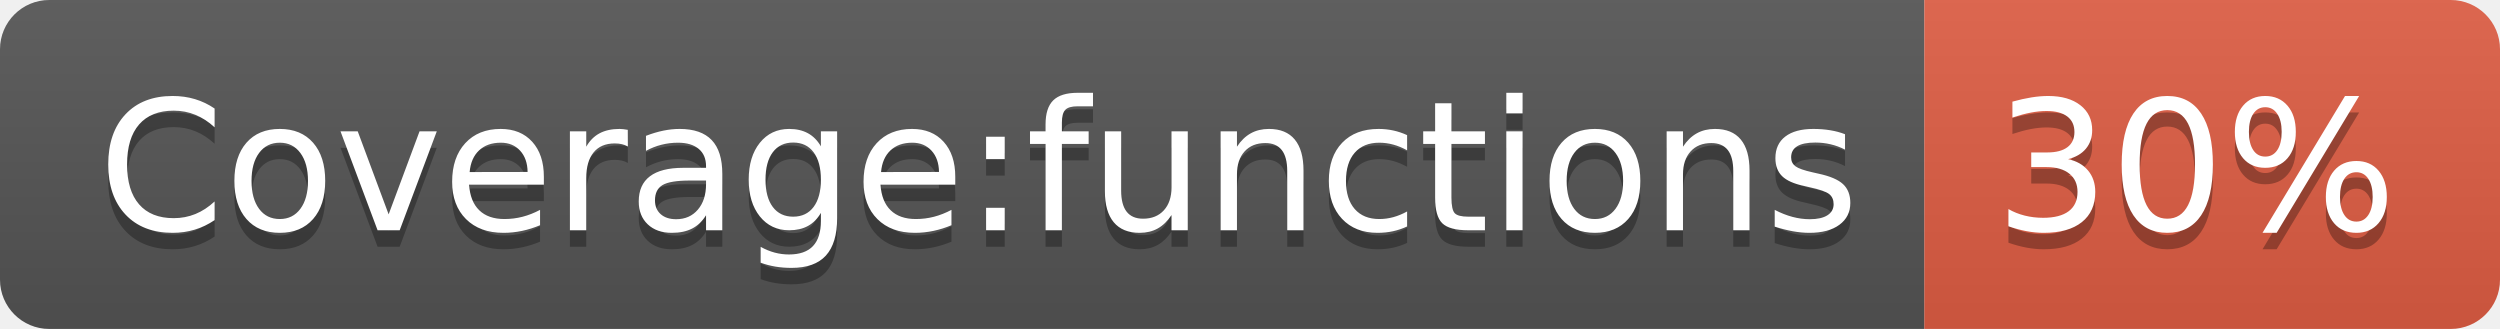
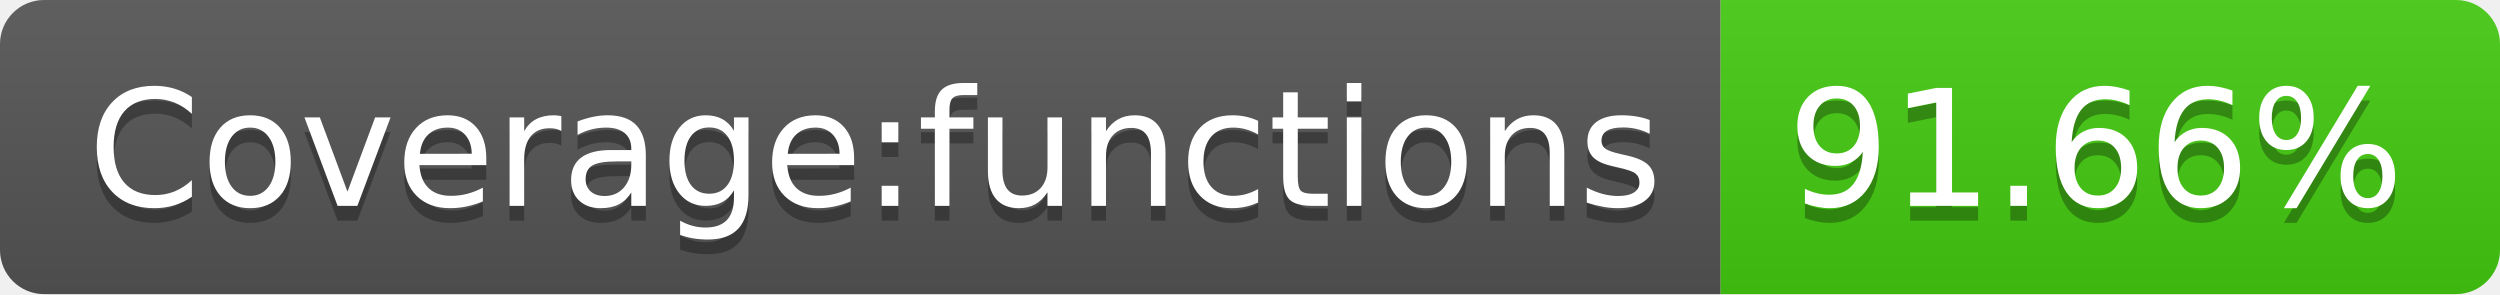
- <svg xmlns="http://www.w3.org/2000/svg" width="152" height="20" role="img" aria-label="Coverage:functions: 30%">
+ <svg xmlns="http://www.w3.org/2000/svg" width="170" height="20" role="img" aria-label="Coverage:functions: 91.66%">
  <linearGradient id="s" x2="0" y2="100%">
    <stop offset="0" stop-color="#bbb" stop-opacity=".1" />
    <stop offset="1" stop-opacity=".1" />
  </linearGradient>
  <clipPath id="r">
-     <rect width="152" height="20" rx="3" fill="#fff" />
+     <rect width="170" height="20" rx="3" fill="#fff" />
  </clipPath>
  <g clip-path="url(#r)">
    <rect width="117" height="20" fill="#555" />
-     <rect x="117" width="35" height="20" fill="#e05d44" />
-     <rect width="152" height="20" fill="url(#s)" />
+     <rect x="117" width="53" height="20" fill="#4c1" />
+     <rect width="170" height="20" fill="url(#s)" />
  </g>
  <g fill="#fff" text-anchor="middle" font-family="Verdana,Geneva,DejaVu Sans,sans-serif" text-rendering="geometricPrecision" font-size="110">
    <text aria-hidden="true" x="595" y="150" fill="#010101" fill-opacity=".3" transform="scale(.1)" textLength="1070">Coverage:functions</text>
    <text x="595" y="140" transform="scale(.1)" fill="#fff" textLength="1070">Coverage:functions</text>
-     <text aria-hidden="true" x="1335" y="150" fill="#010101" fill-opacity=".3" transform="scale(.1)" textLength="250">30%</text>
-     <text x="1335" y="140" transform="scale(.1)" fill="#fff" textLength="250">30%</text>
+     <text aria-hidden="true" x="1425" y="150" fill="#010101" fill-opacity=".3" transform="scale(.1)" textLength="430">91.66%</text>
+     <text x="1425" y="140" transform="scale(.1)" fill="#fff" textLength="430">91.66%</text>
  </g>
</svg>
